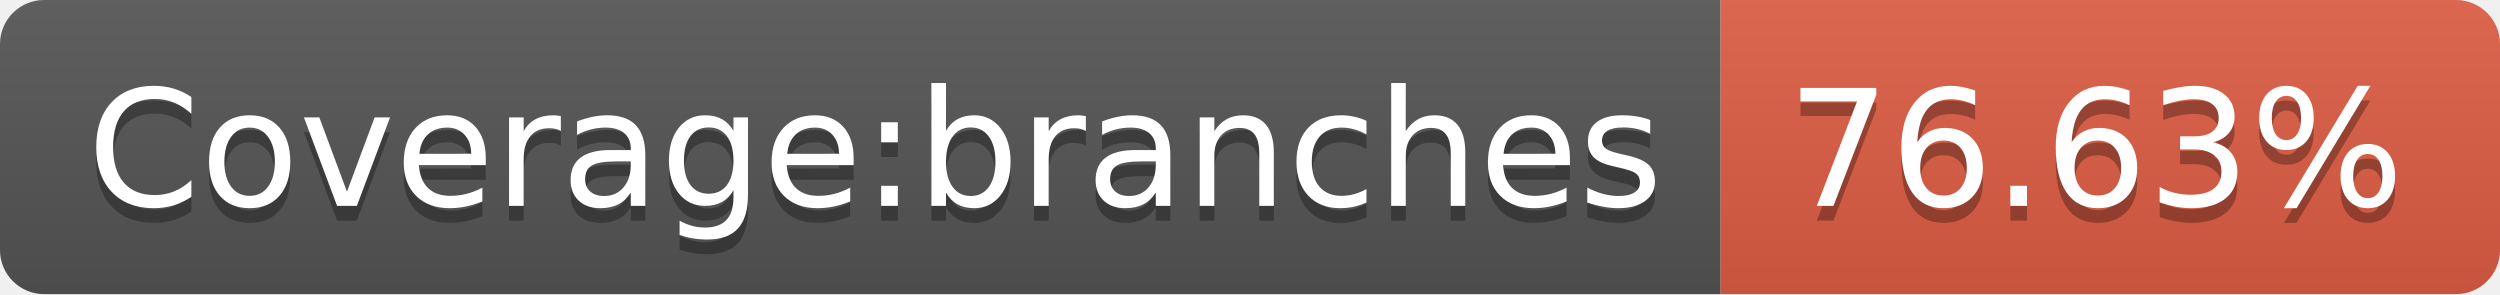
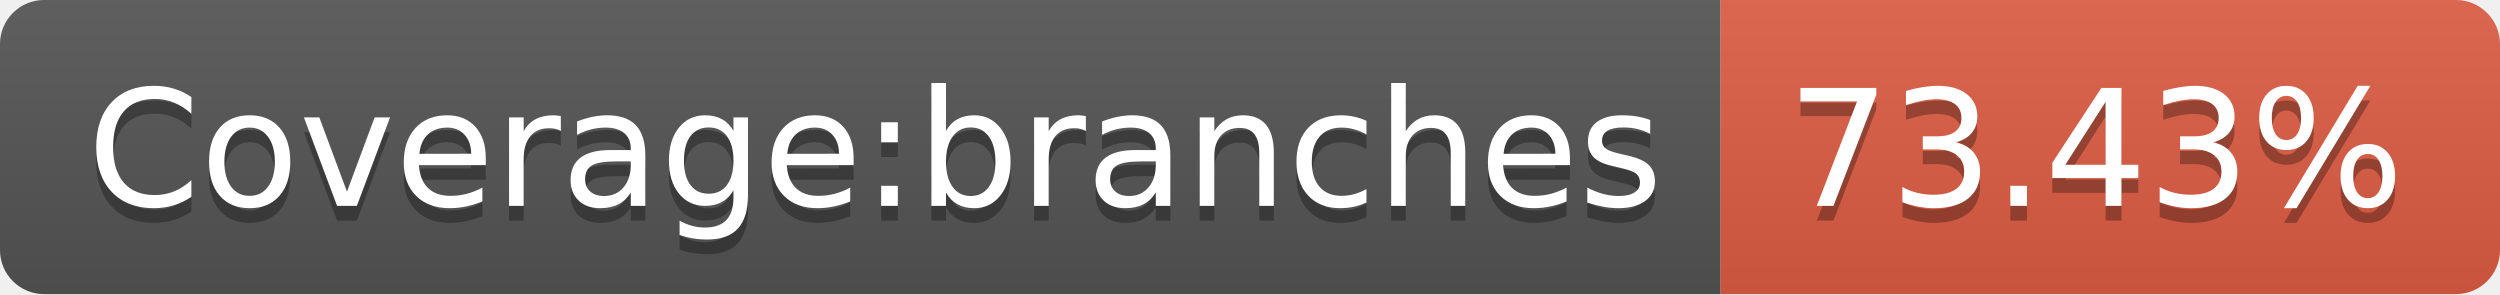
- <svg xmlns="http://www.w3.org/2000/svg" width="170" height="20" role="img" aria-label="Coverage:branches: 76.63%">
+ <svg xmlns="http://www.w3.org/2000/svg" width="170" height="20" role="img" aria-label="Coverage:branches: 73.43%">
  <linearGradient id="s" x2="0" y2="100%">
    <stop offset="0" stop-color="#bbb" stop-opacity=".1" />
    <stop offset="1" stop-opacity=".1" />
  </linearGradient>
  <clipPath id="r">
    <rect width="170" height="20" rx="3" fill="#fff" />
  </clipPath>
  <g clip-path="url(#r)">
    <rect width="117" height="20" fill="#555" />
    <rect x="117" width="53" height="20" fill="#e05d44" />
    <rect width="170" height="20" fill="url(#s)" />
  </g>
  <g fill="#fff" text-anchor="middle" font-family="Verdana,Geneva,DejaVu Sans,sans-serif" text-rendering="geometricPrecision" font-size="110">
    <text aria-hidden="true" x="595" y="150" fill="#010101" fill-opacity=".3" transform="scale(.1)" textLength="1070">Coverage:branches</text>
    <text x="595" y="140" transform="scale(.1)" fill="#fff" textLength="1070">Coverage:branches</text>
-     <text aria-hidden="true" x="1425" y="150" fill="#010101" fill-opacity=".3" transform="scale(.1)" textLength="430">76.63%</text>
-     <text x="1425" y="140" transform="scale(.1)" fill="#fff" textLength="430">76.63%</text>
+     <text aria-hidden="true" x="1425" y="150" fill="#010101" fill-opacity=".3" transform="scale(.1)" textLength="430">73.43%</text>
+     <text x="1425" y="140" transform="scale(.1)" fill="#fff" textLength="430">73.43%</text>
  </g>
</svg>
